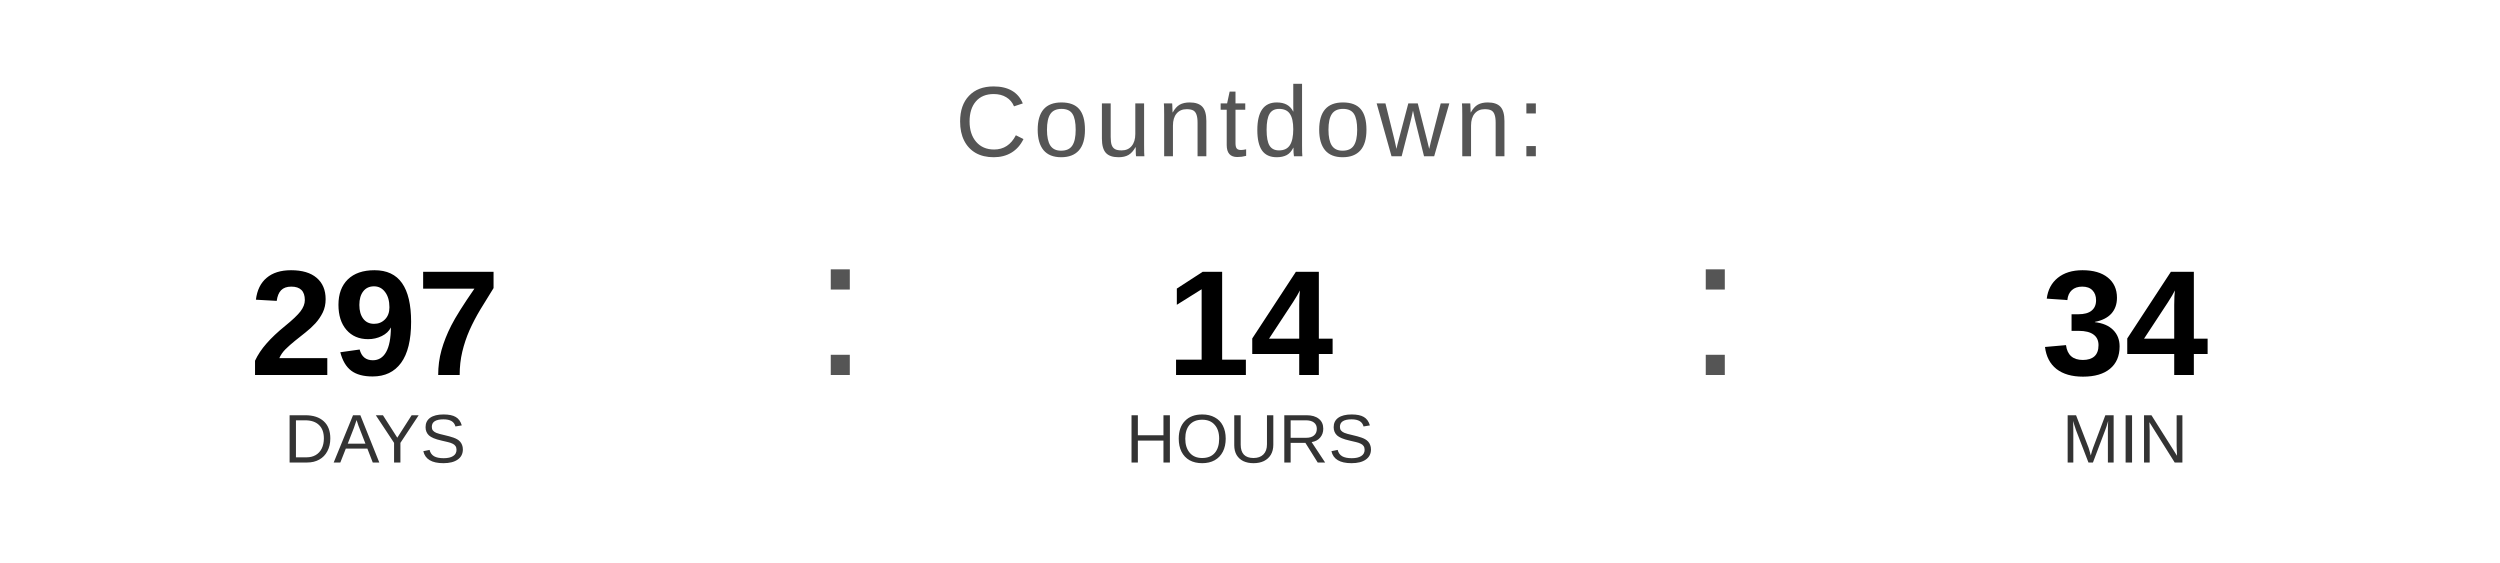
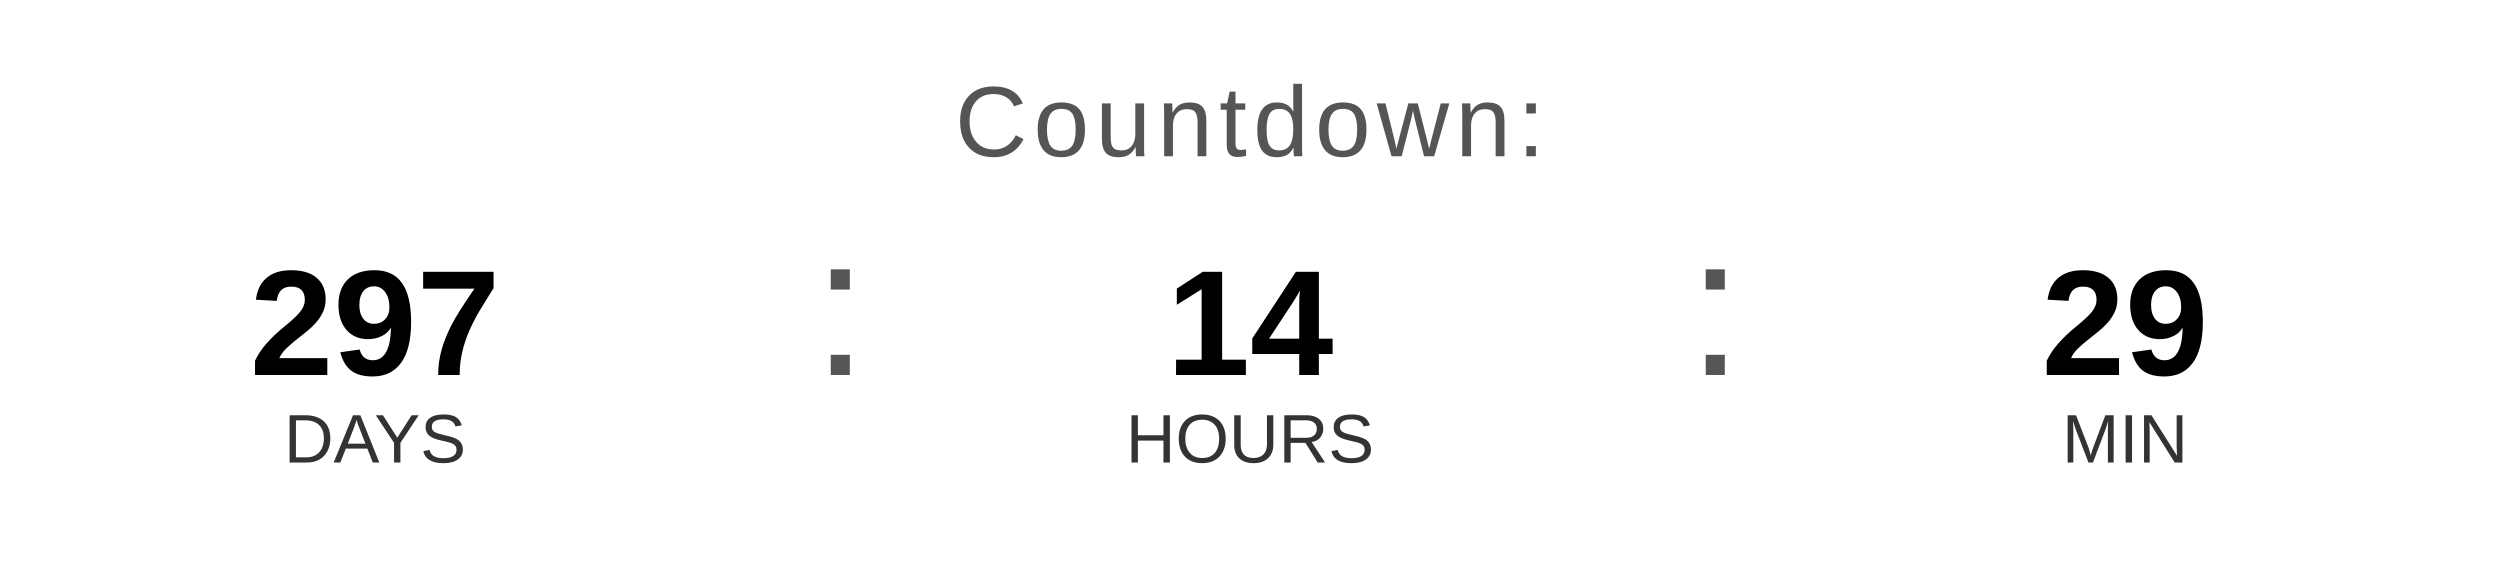
<svg xmlns="http://www.w3.org/2000/svg" width="400" height="90" viewBox="0 0 400 90">
  <text x="200" y="25" font-family="Arial, Helvetica, sans-serif" font-size="16" fill="#555555" text-anchor="middle" letter-spacing="1">
    Countdown:
  </text>
  <text x="60" y="60" font-family="Arial, Helvetica, sans-serif" font-size="24" font-weight="bold" fill="#000000" text-anchor="middle">297</text>
  <text x="60" y="74" font-family="Arial, Helvetica, sans-serif" font-size="11" fill="#333333" text-anchor="middle">DAYS</text>
  <text x="130" y="60" font-family="Arial, sans-serif" font-size="32" fill="#555555">:</text>
  <text x="200" y="60" font-family="Arial, Helvetica, sans-serif" font-size="24" font-weight="bold" fill="#000000" text-anchor="middle">14</text>
  <text x="200" y="74" font-family="Arial, Helvetica, sans-serif" font-size="11" fill="#333333" text-anchor="middle">HOURS</text>
  <text x="270" y="60" font-family="Arial, sans-serif" font-size="32" fill="#555555">:</text>
-   <text x="340" y="60" font-family="Arial, Helvetica, sans-serif" font-size="24" font-weight="bold" fill="#000000" text-anchor="middle">34</text>
+   <text x="340" y="60" font-family="Arial, Helvetica, sans-serif" font-size="24" font-weight="bold" fill="#000000" text-anchor="middle">29</text>
  <text x="340" y="74" font-family="Arial, Helvetica, sans-serif" font-size="11" fill="#333333" text-anchor="middle">MIN</text>
</svg>
